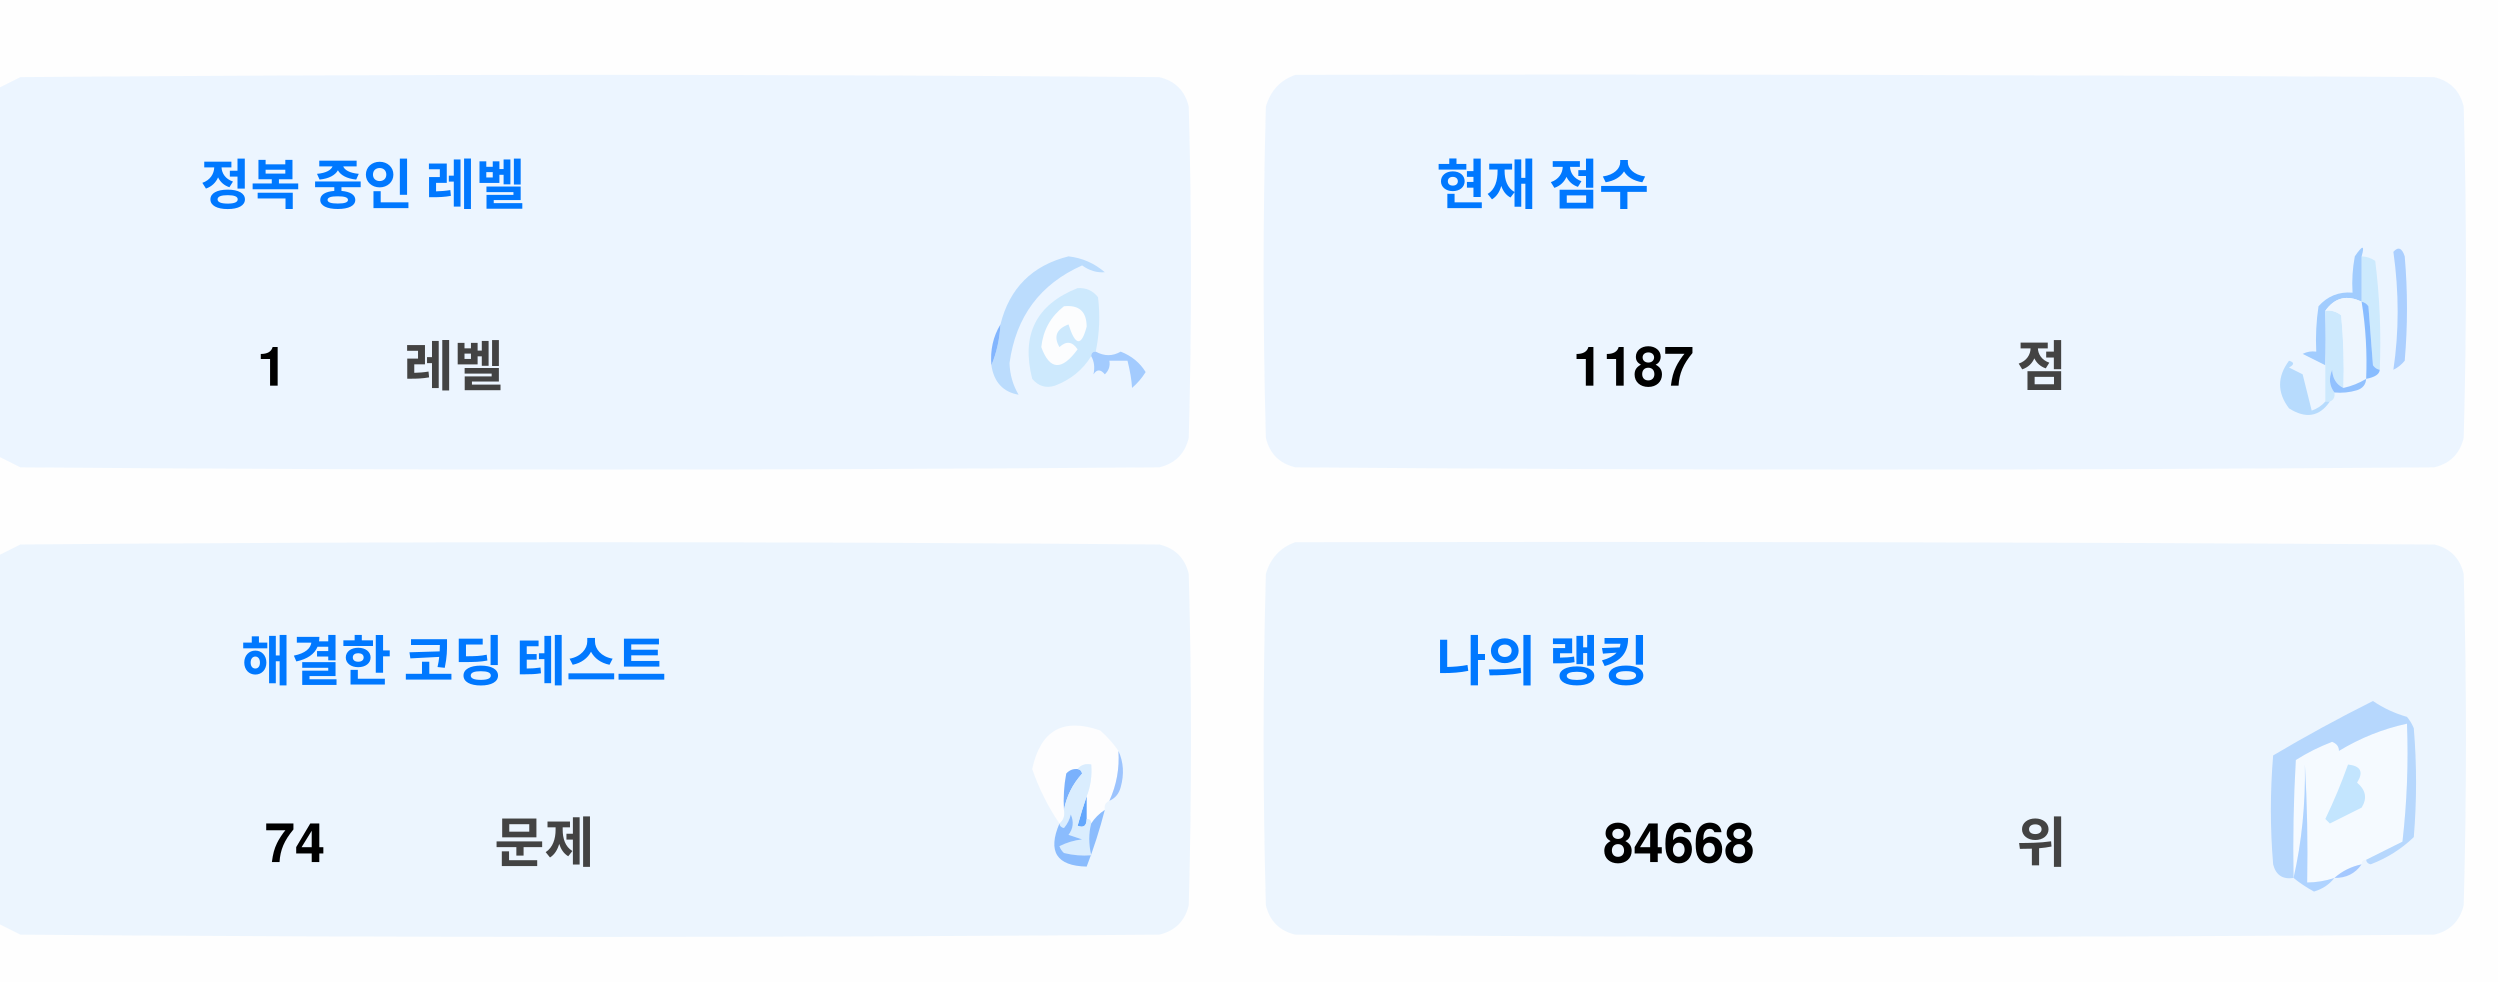
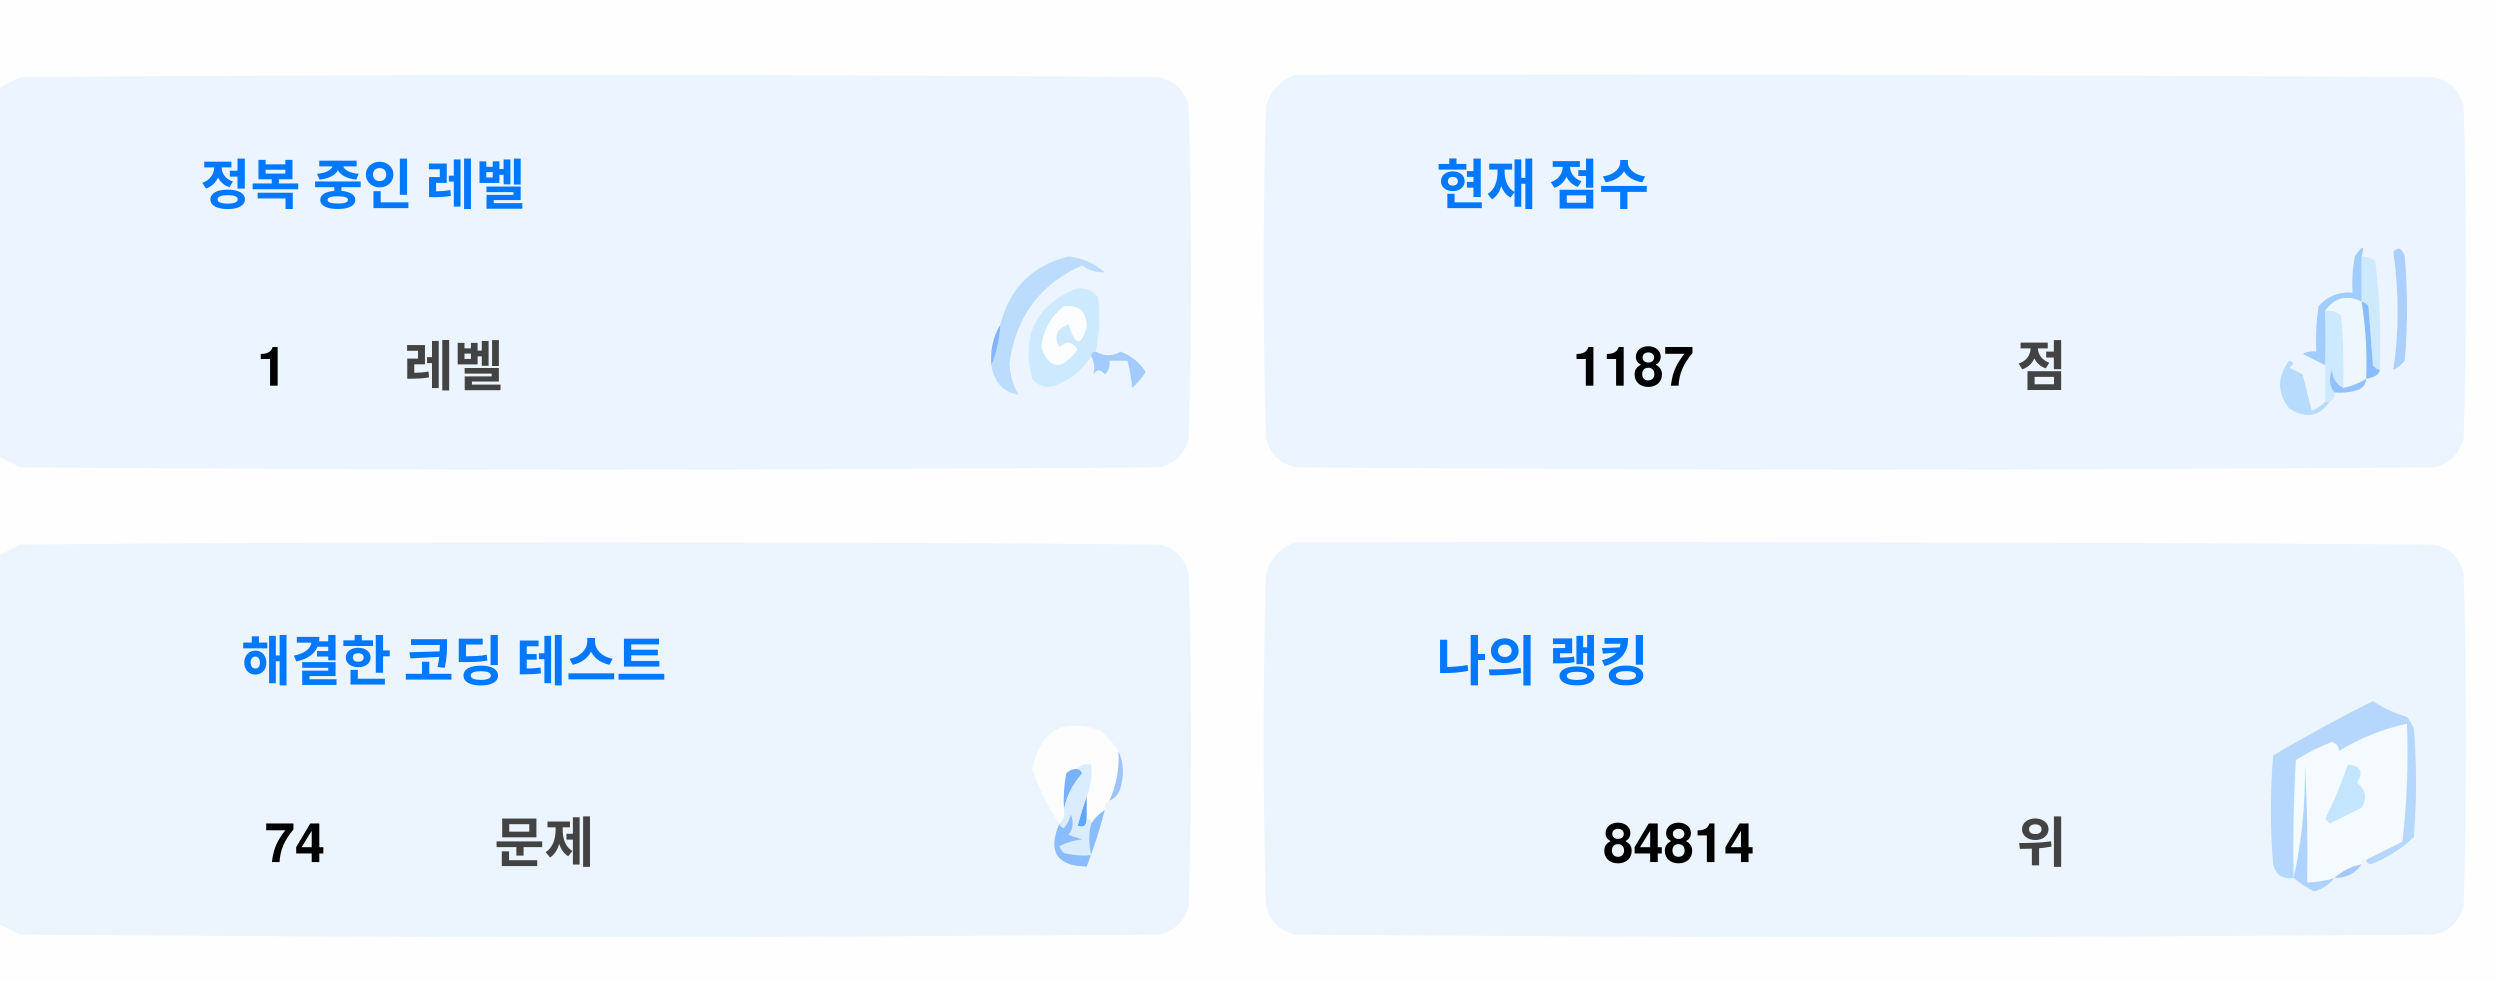
<svg xmlns="http://www.w3.org/2000/svg" version="1.1" width="551px" height="217px" style="shape-rendering:geometricPrecision; text-rendering:geometricPrecision; image-rendering:optimizeQuality; fill-rule:evenodd; clip-rule:evenodd">
  <style>.title {fill: #434343;font-size: 1rem;line-height: 1.5rem;font-weight: bold;font-family: -apple-system, BlinkMacSystemFont, Segoe UI, Helvetica, Arial, sans-serif, Apple Color Emoji, Segoe UI Emoji;}.desc {fill: #434343;font-size: 2.5rem;font-weight: bold;line-height: 1.5rem;font-family: -apple-system, BlinkMacSystemFont, Segoe UI, Helvetica, Arial, sans-serif, Apple Color Emoji, Segoe UI Emoji;}.desc-2 {fill: #434343;font-size: 1rem;font-weight: bold;line-height: 1.5rem;font-family: -apple-system, BlinkMacSystemFont, Segoe UI, Helvetica, Arial, sans-serif, Apple Color Emoji, Segoe UI Emoji;}.text, .desc {animation: twinkling 4s ease-in-out infinite;}@keyframes twinkling {40% { opacity: 1; }50% { opacity: 0.5; }60% { opacity: 1; }70% { opacity: 0.5; }80% { opacity: 1; }}</style>
  <g>
    <path style="opacity:1" fill="#fefefe" d="M -0.5,-0.5 C 183.167,-0.5 366.833,-0.5 550.5,-0.5C 550.5,71.833 550.5,144.167 550.5,216.5C 366.833,216.5 183.167,216.5 -0.5,216.5C -0.5,212.167 -0.5,207.833 -0.5,203.5C 1.14,204.32 2.807,205.153 4.5,206C 88.167,206.667 171.833,206.667 255.5,206C 259,205.167 261.167,203 262,199.5C 262.667,175.167 262.667,150.833 262,126.5C 261.167,123 259,120.833 255.5,120C 171.833,119.333 88.167,119.333 4.5,120C 2.807,120.847 1.14,121.68 -0.5,122.5C -0.5,115.167 -0.5,107.833 -0.5,100.5C 1.14,101.32 2.807,102.153 4.5,103C 88.167,103.667 171.833,103.667 255.5,103C 259,102.167 261.167,100 262,96.5C 262.667,72.167 262.667,47.833 262,23.5C 261.167,20 259,17.833 255.5,17C 171.833,16.333 88.167,16.333 4.5,17C 2.807,17.847 1.14,18.68 -0.5,19.5C -0.5,12.833 -0.5,6.167 -0.5,-0.5 Z" />
  </g>
  <g>
    <path style="opacity:1" fill="#ecf5ff" d="M -0.5,100.5 C -0.5,73.5 -0.5,46.5 -0.5,19.5C 1.14,18.68 2.807,17.847 4.5,17C 88.167,16.333 171.833,16.333 255.5,17C 259,17.833 261.167,20 262,23.5C 262.667,47.833 262.667,72.167 262,96.5C 261.167,100 259,102.167 255.5,103C 171.833,103.667 88.167,103.667 4.5,103C 2.807,102.153 1.14,101.32 -0.5,100.5 Z" />
  </g>
  <g>
    <path style="opacity:1" fill="#ecf5ff" d="M 285.5,16.5 C 369.167,16.333 452.834,16.5 536.5,17C 540,17.833 542.167,20 543,23.5C 543.667,47.833 543.667,72.167 543,96.5C 542.167,100 540,102.167 536.5,103C 452.833,103.667 369.167,103.667 285.5,103C 282,102.167 279.833,100 279,96.5C 278.333,72.167 278.333,47.833 279,23.5C 280.018,19.985 282.185,17.652 285.5,16.5 Z" />
  </g>
  <g>
    <path style="opacity:1" fill="#cdeafd" d="M 520.5,56.5 C 521.583,56.539 522.583,56.873 523.5,57.5C 524.498,65.472 524.831,73.472 524.5,81.5C 523.883,81.389 523.383,81.056 523,80.5C 522.667,76.167 522.333,71.833 522,67.5C 521.617,66.944 521.117,66.611 520.5,66.5C 520.5,63.167 520.5,59.833 520.5,56.5 Z" />
  </g>
  <g>
    <path style="opacity:1" fill="#abcfff" d="M 527.5,55.5 C 528.566,54.308 529.399,54.641 530,56.5C 530.667,64.167 530.667,71.833 530,79.5C 529.311,80.357 528.478,81.023 527.5,81.5C 528.758,73.08 528.758,64.414 527.5,55.5 Z" />
  </g>
  <g>
    <path style="opacity:1" fill="#bbdcfd" d="M 218.5,80.5 C 219.657,77.727 220.324,74.727 220.5,71.5C 222.49,63.51 227.49,58.51 235.5,56.5C 238.528,56.847 241.194,58.014 243.5,60C 241.744,60.141 240.078,59.641 238.5,58.5C 229.247,62.607 223.914,69.773 222.5,80C 222.565,82.526 223.232,84.859 224.5,87C 221.07,86.397 219.07,84.231 218.5,80.5 Z" />
  </g>
  <g>
    <path style="opacity:1" fill="#cde9fd" d="M 241.5,77.5 C 240.833,77.5 240.5,77.833 240.5,78.5C 238.628,81.529 235.961,83.695 232.5,85C 230.536,85.624 228.869,85.124 227.5,83.5C 225.021,73.791 228.354,67.124 237.5,63.5C 239.374,63.39 240.874,64.056 242,65.5C 242.497,69.524 242.331,73.524 241.5,77.5 Z" />
  </g>
  <g>
    <path style="opacity:1" fill="#fcfdfe" d="M 234.5,67.5 C 237.826,67.162 239.493,68.662 239.5,72C 238.334,76.434 237,76.267 235.5,71.5C 232.832,72.515 232.166,74.182 233.5,76.5C 235.017,75.089 236.351,75.256 237.5,77C 234.006,81.771 231.34,81.605 229.5,76.5C 229.904,72.771 231.571,69.771 234.5,67.5 Z" />
  </g>
  <g>
    <path style="opacity:1" fill="#a1ccfe" d="M 520.5,56.5 C 520.5,59.833 520.5,63.167 520.5,66.5C 517.238,64.922 514.572,65.589 512.5,68.5C 512.617,72.81 512.617,76.81 512.5,80.5C 510.86,79.68 509.193,78.847 507.5,78C 508.448,77.517 509.448,77.35 510.5,77.5C 510.335,74.15 510.502,70.817 511,67.5C 512.995,65.253 515.495,64.253 518.5,64.5C 518.336,61.813 518.503,59.146 519,56.5C 520.731,53.969 521.231,53.969 520.5,56.5 Z" />
  </g>
  <g>
    <path style="opacity:1" fill="#cde9fd" d="M 512.5,68.5 C 513.822,68.33 514.989,68.663 516,69.5C 516.499,74.823 516.666,80.156 516.5,85.5C 514.955,84.77 514.122,83.437 514,81.5C 513.22,83.387 513.387,85.054 514.5,86.5C 514.672,87.492 514.338,88.158 513.5,88.5C 513.167,88.5 512.833,88.5 512.5,88.5C 512.5,85.833 512.5,83.167 512.5,80.5C 512.617,76.81 512.617,72.81 512.5,68.5 Z" />
  </g>
  <g>
    <path style="opacity:1" fill="#eef6fe" d="M 520.5,66.5 C 521.407,72.106 521.74,77.773 521.5,83.5C 519.95,84.441 518.284,85.108 516.5,85.5C 516.666,80.156 516.499,74.823 516,69.5C 514.989,68.663 513.822,68.33 512.5,68.5C 514.572,65.589 517.238,64.922 520.5,66.5 Z" />
  </g>
  <g>
    <path style="opacity:1" fill="#88bcff" d="M 520.5,66.5 C 521.117,66.611 521.617,66.944 522,67.5C 522.333,71.833 522.667,76.167 523,80.5C 523.383,81.056 523.883,81.389 524.5,81.5C 524.445,82.469 523.445,83.136 521.5,83.5C 521.74,77.773 521.407,72.106 520.5,66.5 Z" />
  </g>
  <g>
    <path style="opacity:1" fill="#82b5fe" d="M 220.5,71.5 C 220.324,74.727 219.657,77.727 218.5,80.5C 218.215,77.171 218.882,74.171 220.5,71.5 Z" />
  </g>
  <g>
    <path style="opacity:1" fill="#a3cbfe" d="M 240.5,78.5 C 240.5,77.833 240.833,77.5 241.5,77.5C 243.391,78.536 245.224,78.536 247,77.5C 249.391,78.429 251.225,79.929 252.5,82C 251.681,83.319 250.681,84.486 249.5,85.5C 249.409,83.777 249.075,81.777 248.5,79.5C 247.167,79.5 245.833,79.5 244.5,79.5C 244.719,80.675 244.386,81.675 243.5,82.5C 242.575,81.359 241.741,81.359 241,82.5C 241.331,80.981 241.164,79.648 240.5,78.5 Z" />
  </g>
  <g>
    <path style="opacity:1" fill="#b7dbfd" d="M 512.5,88.5 C 512.833,88.5 513.167,88.5 513.5,88.5C 511.199,91.857 508.199,92.357 504.5,90C 501.872,86.535 501.872,83.035 504.5,79.5C 505.696,79.846 505.696,80.346 504.5,81C 505.5,81.5 506.5,82 507.5,82.5C 508.167,85.167 508.833,87.833 509.5,90.5C 510.739,90.058 511.739,89.391 512.5,88.5 Z" />
  </g>
  <g>
    <path style="opacity:1" fill="#92c1fe" d="M 516.5,85.5 C 518.284,85.108 519.95,84.441 521.5,83.5C 521.423,84.75 520.756,85.583 519.5,86C 517.866,86.493 516.199,86.66 514.5,86.5C 513.387,85.054 513.22,83.387 514,81.5C 514.122,83.437 514.955,84.77 516.5,85.5 Z" />
  </g>
  <g>
    <path style="opacity:1" fill="#ecf5fe" d="M -0.5,203.5 C -0.5,176.5 -0.5,149.5 -0.5,122.5C 1.14,121.68 2.807,120.847 4.5,120C 88.167,119.333 171.833,119.333 255.5,120C 259,120.833 261.167,123 262,126.5C 262.667,150.833 262.667,175.167 262,199.5C 261.167,203 259,205.167 255.5,206C 171.833,206.667 88.167,206.667 4.5,206C 2.807,205.153 1.14,204.32 -0.5,203.5 Z" />
  </g>
  <g>
    <path style="opacity:1" fill="#ecf5fe" d="M 285.5,119.5 C 369.167,119.333 452.834,119.5 536.5,120C 540,120.833 542.167,123 543,126.5C 543.667,150.833 543.667,175.167 543,199.5C 542.167,203 540,205.167 536.5,206C 452.833,206.667 369.167,206.667 285.5,206C 282,205.167 279.833,203 279,199.5C 278.333,175.167 278.333,150.833 279,126.5C 280.018,122.985 282.185,120.652 285.5,119.5 Z" />
  </g>
  <g>
    <path style="opacity:1" fill="#fdfdfe" d="M 246.5,165.5 C 246.758,169.367 246.092,173.034 244.5,176.5C 243.662,176.842 243.328,177.508 243.5,178.5C 242.272,179.306 241.272,180.306 240.5,181.5C 240.5,180.833 240.167,180.5 239.5,180.5C 239.5,178.833 239.5,177.167 239.5,175.5C 240.369,173.283 240.702,170.95 240.5,168.5C 239.209,168.263 238.209,168.596 237.5,169.5C 236.504,169.414 235.671,169.748 235,170.5C 234.503,173.146 234.336,175.813 234.5,178.5C 234.737,179.791 234.404,180.791 233.5,181.5C 230.986,177.806 228.986,173.806 227.5,169.5C 229.309,160.957 234.309,158.124 242.5,161C 244.07,162.397 245.404,163.897 246.5,165.5 Z" />
  </g>
  <g>
    <path style="opacity:1" fill="#f5faff" d="M 521.5,189.5 C 520.833,189.5 520.5,189.833 520.5,190.5C 518.181,190.992 516.181,191.992 514.5,193.5C 512.565,194.15 510.565,194.483 508.5,194.5C 508.666,185.827 508.5,177.16 508,168.5C 508.141,177.227 507.308,185.56 505.5,193.5C 505.334,184.827 505.5,176.16 506,167.5C 508.527,165.903 511.194,164.57 514,163.5C 515.011,163.892 515.511,164.559 515.5,165.5C 520.21,162.641 525.21,160.641 530.5,159.5C 530.831,168.192 530.498,176.859 529.5,185.5C 526.807,186.847 524.14,188.18 521.5,189.5 Z" />
  </g>
  <g>
    <path style="opacity:1" fill="#b6d7fd" d="M 521.5,189.5 C 524.14,188.18 526.807,186.847 529.5,185.5C 530.498,176.859 530.831,168.192 530.5,159.5C 525.21,160.641 520.21,162.641 515.5,165.5C 515.511,164.559 515.011,163.892 514,163.5C 511.194,164.57 508.527,165.903 506,167.5C 505.5,176.16 505.334,184.827 505.5,193.5C 503.089,193.863 501.589,192.863 501,190.5C 500.333,182.5 500.333,174.5 501,166.5C 508.173,162.246 515.507,158.246 523,154.5C 525.304,156.068 527.804,157.235 530.5,158C 531.126,158.75 531.626,159.584 532,160.5C 532.667,168.5 532.667,176.5 532,184.5C 529.292,187.111 526.125,189.111 522.5,190.5C 521.893,190.376 521.56,190.043 521.5,189.5 Z" />
  </g>
  <g>
    <path style="opacity:1" fill="#c3e5fe" d="M 517.5,168.5 C 520.317,168.801 520.984,170.134 519.5,172.5C 521.439,174.122 521.772,175.956 520.5,178C 518.167,179.167 515.833,180.333 513.5,181.5C 513.167,181.167 512.833,180.833 512.5,180.5C 514.414,176.515 516.081,172.515 517.5,168.5 Z" />
  </g>
  <g>
    <path style="opacity:1" fill="#7ab1fc" d="M 237.5,169.5 C 238.043,169.56 238.376,169.893 238.5,170.5C 236.395,172.836 235.062,175.503 234.5,178.5C 234.336,175.813 234.503,173.146 235,170.5C 235.671,169.748 236.504,169.414 237.5,169.5 Z" />
  </g>
  <g>
    <path style="opacity:1" fill="#afd3ff" d="M 514.5,193.5 C 513.378,194.947 511.878,195.947 510,196.5C 508.348,195.601 506.848,194.601 505.5,193.5C 507.308,185.56 508.141,177.227 508,168.5C 508.5,177.16 508.666,185.827 508.5,194.5C 510.565,194.483 512.565,194.15 514.5,193.5 Z" />
  </g>
  <g>
    <path style="opacity:1" fill="#9cc3fd" d="M 246.5,165.5 C 247.634,167.966 247.801,170.633 247,173.5C 246.623,174.942 245.79,175.942 244.5,176.5C 246.092,173.034 246.758,169.367 246.5,165.5 Z" />
  </g>
  <g>
    <path style="opacity:1" fill="#62a6fc" d="M 239.5,175.5 C 239.5,177.167 239.5,178.833 239.5,180.5C 239.483,182.028 238.816,182.528 237.5,182C 238.117,179.723 238.784,177.556 239.5,175.5 Z" />
  </g>
  <g>
    <path style="opacity:1" fill="#daedfe" d="M 237.5,169.5 C 238.209,168.596 239.209,168.263 240.5,168.5C 240.702,170.95 240.369,173.283 239.5,175.5C 238.784,177.556 238.117,179.723 237.5,182C 238.816,182.528 239.483,182.028 239.5,180.5C 240.167,180.5 240.5,180.833 240.5,181.5C 239.918,183.669 239.918,186.002 240.5,188.5C 238.473,188.662 236.473,188.495 234.5,188C 234.043,187.586 233.709,187.086 233.5,186.5C 235.078,185.702 236.744,185.202 238.5,185C 237.5,184.667 236.5,184.333 235.5,184C 236.554,182.612 236.72,181.112 236,179.5C 235.751,180.624 235.251,181.624 234.5,182.5C 233.893,182.376 233.56,182.043 233.5,181.5C 234.404,180.791 234.737,179.791 234.5,178.5C 235.062,175.503 236.395,172.836 238.5,170.5C 238.376,169.893 238.043,169.56 237.5,169.5 Z" />
  </g>
  <g>
    <path style="opacity:1" fill="#8bbcfd" d="M 243.5,178.5 C 242.395,182.803 241.062,186.969 239.5,191C 232.857,190.847 230.857,187.68 233.5,181.5C 233.56,182.043 233.893,182.376 234.5,182.5C 235.251,181.624 235.751,180.624 236,179.5C 236.72,181.112 236.554,182.612 235.5,184C 236.5,184.333 237.5,184.667 238.5,185C 236.744,185.202 235.078,185.702 233.5,186.5C 233.709,187.086 234.043,187.586 234.5,188C 236.473,188.495 238.473,188.662 240.5,188.5C 239.918,186.002 239.918,183.669 240.5,181.5C 241.272,180.306 242.272,179.306 243.5,178.5 Z" />
  </g>
  <g>
    <path style="opacity:1" fill="#a4c8ff" d="M 520.5,190.5 C 519.089,192.539 517.089,193.539 514.5,193.5C 516.181,191.992 518.181,190.992 520.5,190.5 Z" />
  </g>
  <text text-anchor="middle" x="80" y="45" class="title" style="fill:#0078ff;" stroke="#none" stroke-width="1">정복 중인 레벨</text>
  <text text-anchor="middle" x="60" y="85" class="desc" style="fill:#000000;" stroke="#none" stroke-width="1">1</text>
  <text text-anchor="middle" x="100" y="85" class="desc-2" style="fill:#434343;" stroke="#none" stroke-width="1">레벨</text>
  <text text-anchor="middle" x="340" y="45" class="title" style="fill:#0078ff;" stroke="#none" stroke-width="1">현재 점수</text>
  <text text-anchor="middle" x="360" y="85" class="desc" style="fill:#000000;" stroke="#none" stroke-width="1">1187</text>
  <text text-anchor="middle" x="450" y="85" class="desc-2" style="fill:#434343;" stroke="#none" stroke-width="1">점</text>
  <text text-anchor="middle" x="100" y="150" class="title" style="fill:#0078ff;" stroke="#none" stroke-width="1">해결한 코딩 테스트</text>
  <text text-anchor="middle" x="65" y="190" class="desc" style="fill:#000000;" stroke="#none" stroke-width="1">74</text>
  <text text-anchor="middle" x="120" y="190" class="desc-2" style="fill:#434343;" stroke="#none" stroke-width="1">문제</text>
  <text text-anchor="middle" x="340" y="150" class="title" style="fill:#0078ff;" stroke="#none" stroke-width="1">나의 랭킹</text>
-   <text text-anchor="middle" x="370" y="190" class="desc" style="fill:#000000;" stroke="#none" stroke-width="1">84668</text>
+   <text text-anchor="middle" x="370" y="190" class="desc" style="fill:#000000;" stroke="#none" stroke-width="1">84814</text>
  <text text-anchor="middle" x="450" y="190" class="desc-2" style="fill:#434343;" stroke="#none" stroke-width="1">위</text>
</svg>
